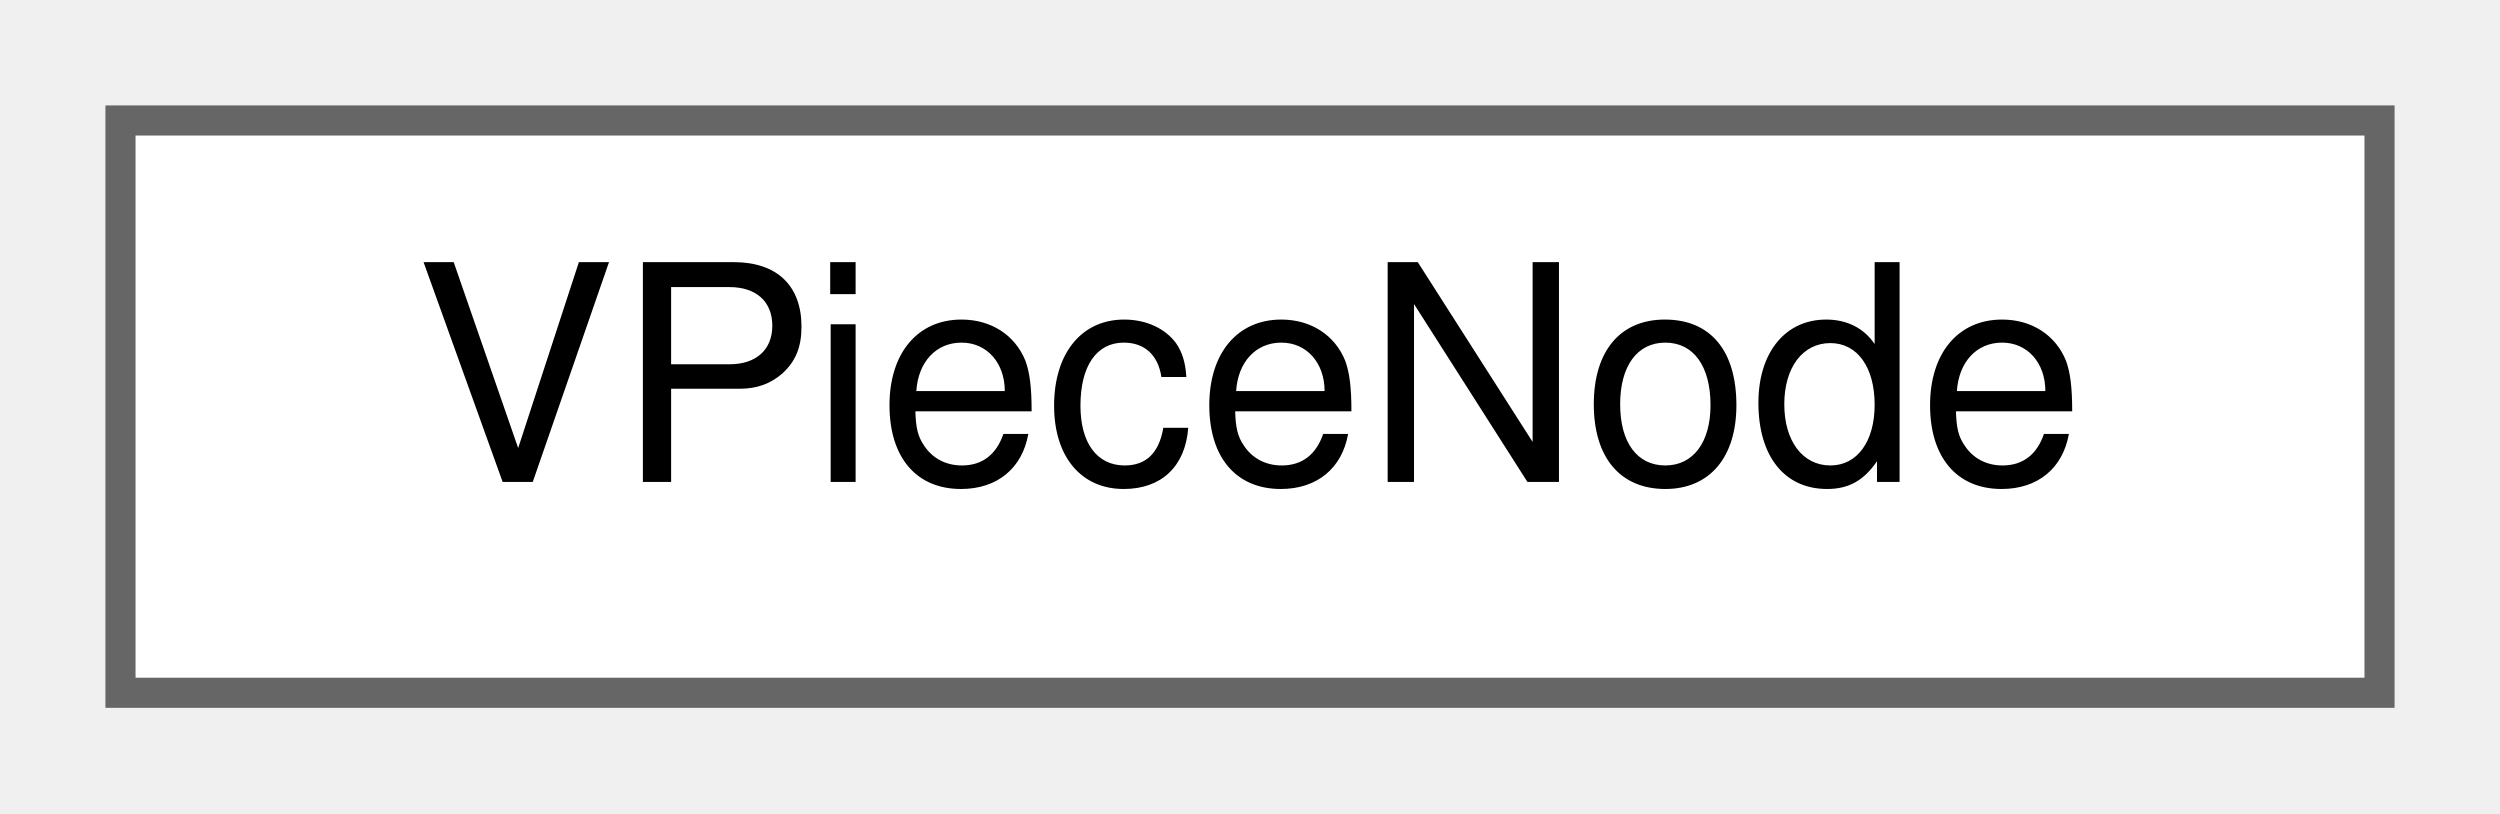
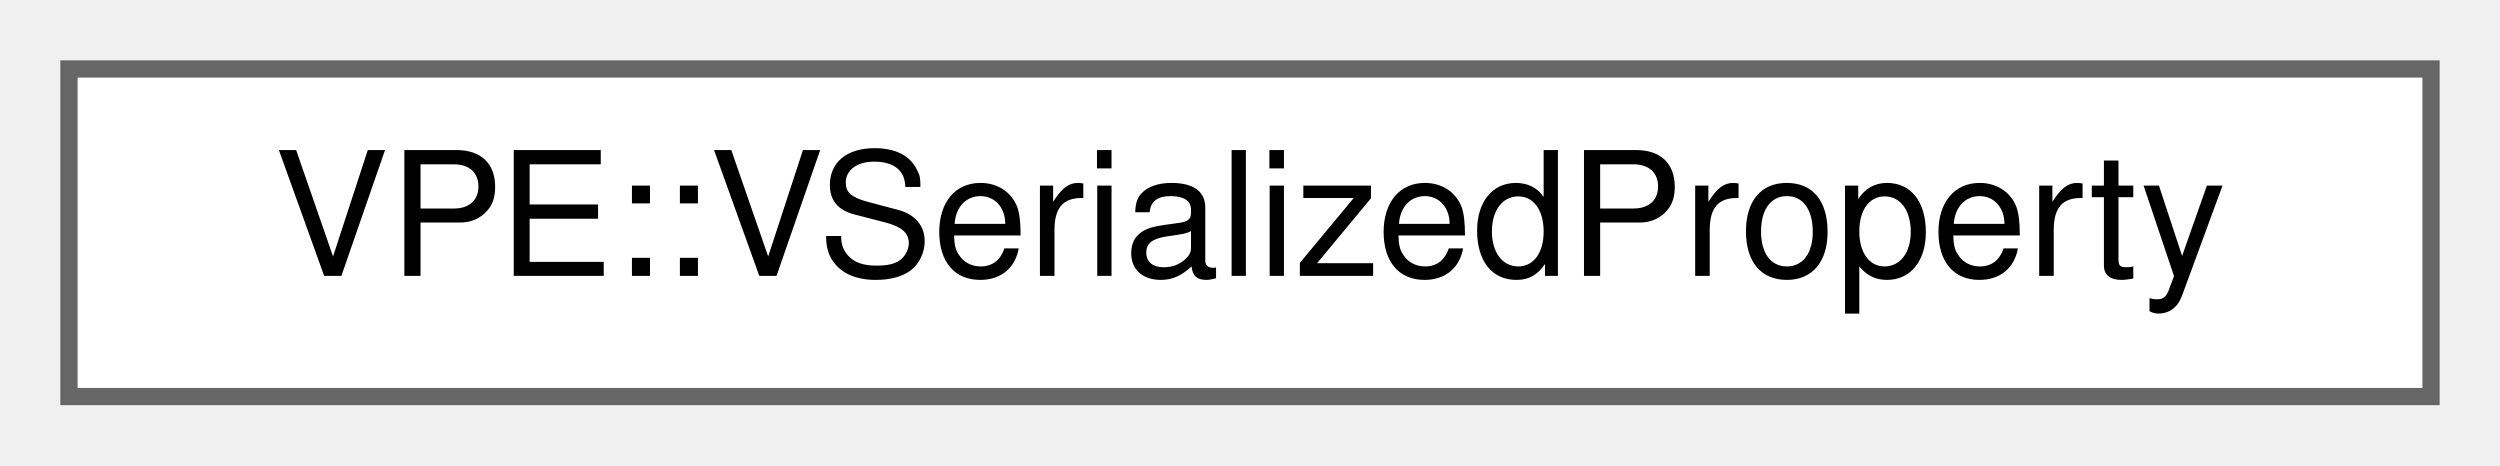
- <svg xmlns="http://www.w3.org/2000/svg" xmlns:xlink="http://www.w3.org/1999/xlink" width="83pt" height="27pt" viewBox="0.00 0.00 83.00 27.00">
+ <svg xmlns="http://www.w3.org/2000/svg" xmlns:xlink="http://www.w3.org/1999/xlink" width="145pt" height="27pt" viewBox="0.00 0.00 145.00 27.00">
  <g id="graph0" class="graph" transform="scale(1 1) rotate(0) translate(4 23)">
    <g id="node1" class="node">
      <g id="a_node1">
-         <a xlink:href="d7/dac/classVPieceNode.html" target="_top" xlink:title=" ">
-           <polygon fill="white" stroke="#666666" points="75,-19 0,-19 0,0 75,0 75,-19" />
-           <text text-anchor="middle" x="37.5" y="-7" font-family="Helvetica,sans-Serif" font-size="10.00">VPieceNode</text>
+         <a xlink:href="d6/d29/classVPE_1_1VSerializedProperty.html" target="_top" xlink:title=" ">
+           <polygon fill="white" stroke="#666666" points="137,-19 0,-19 0,0 137,0 137,-19" />
+           <text text-anchor="middle" x="68.5" y="-7" font-family="Helvetica,sans-Serif" font-size="10.00">VPE::VSerializedProperty</text>
        </a>
      </g>
    </g>
  </g>
</svg>
